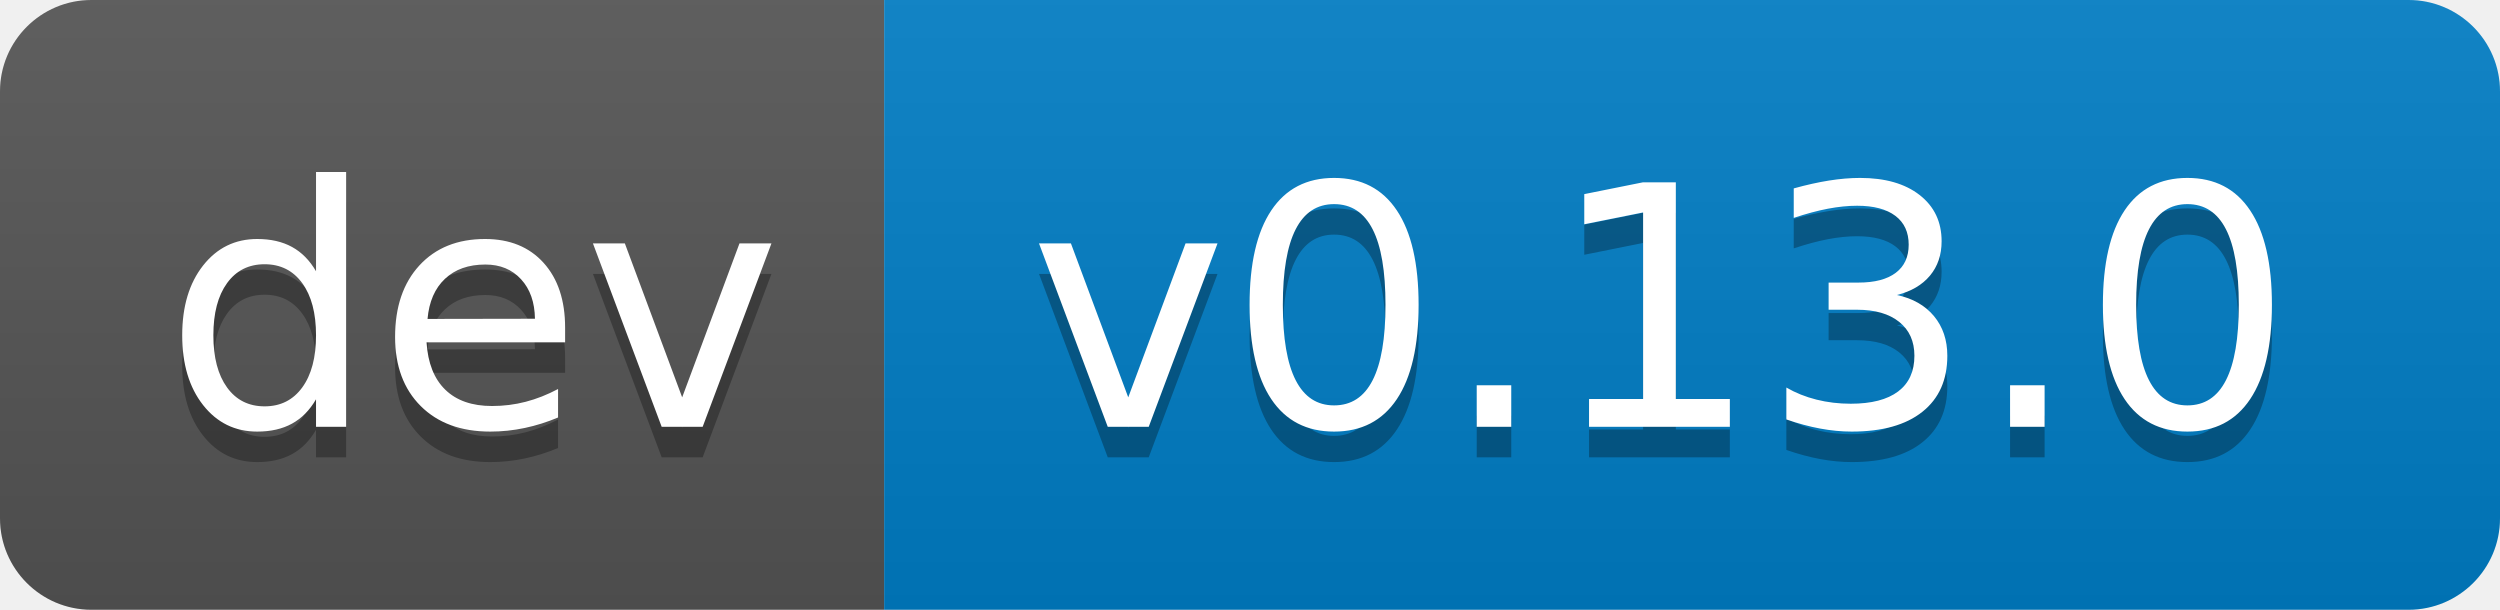
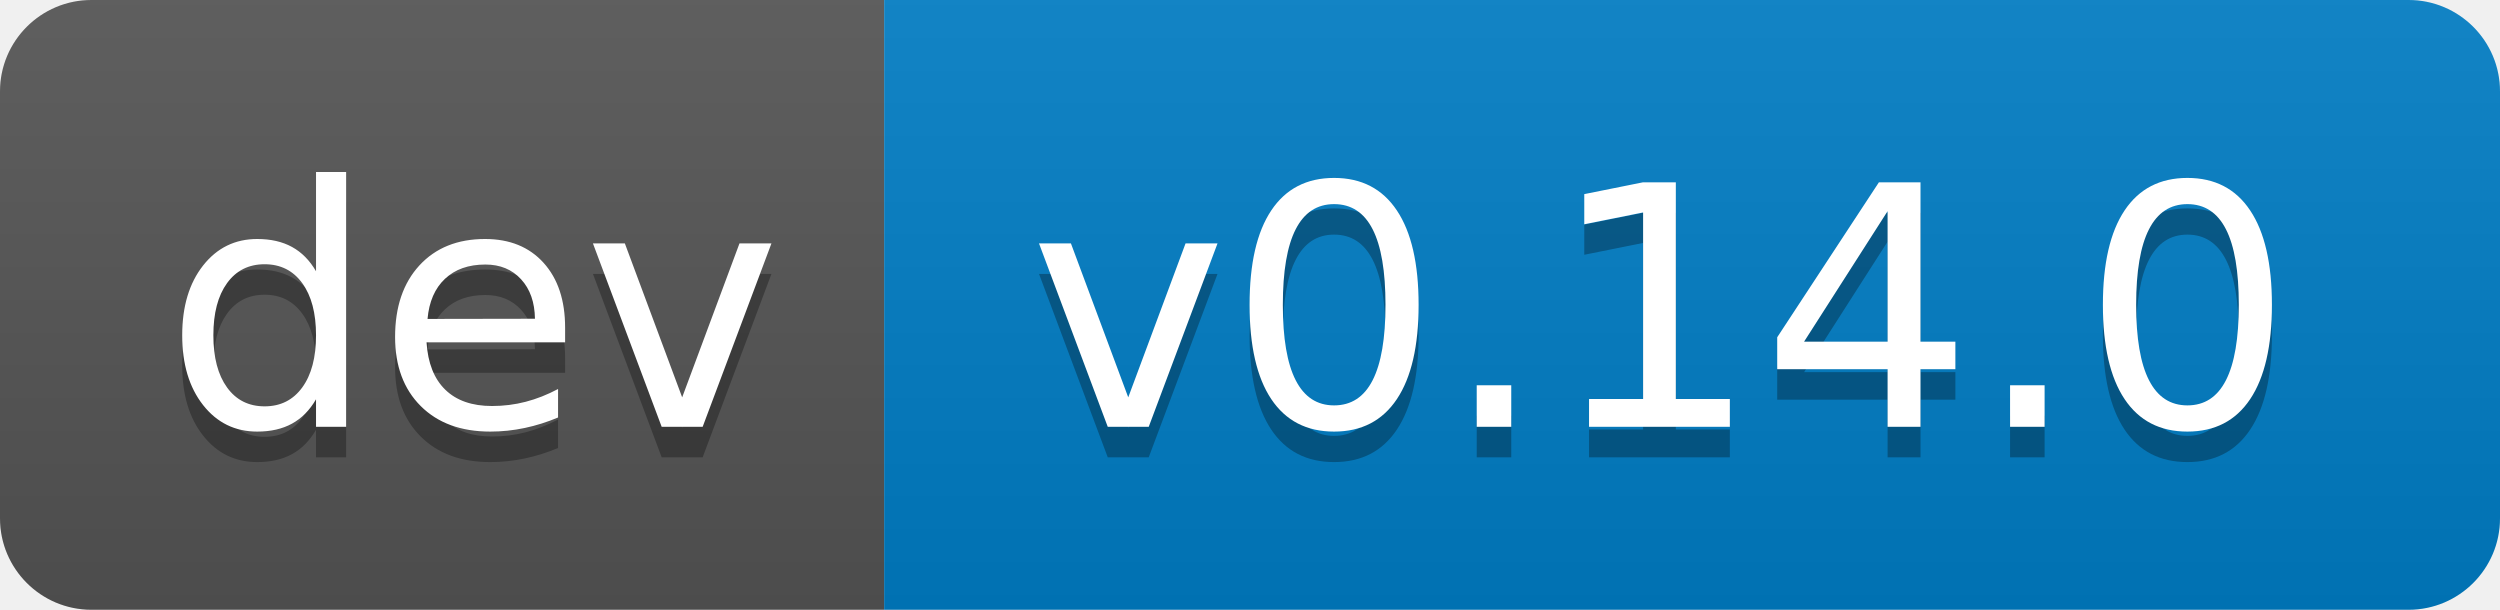
- <svg xmlns="http://www.w3.org/2000/svg" width="82" height="20" role="img" aria-label="dev: v0.13.0">
+ <svg xmlns="http://www.w3.org/2000/svg" width="82" height="20" role="img" aria-label="dev: v0.14.0">
  <linearGradient id="s" x2="0" y2="100%">
    <stop offset="0" stop-color="#bbb" stop-opacity=".1" />
    <stop offset="1" stop-opacity=".1" />
  </linearGradient>
  <clipPath id="r">
    <rect width="82" height="20" rx="3" fill="#fff" />
  </clipPath>
  <g clip-path="url(#r)">
    <rect width="29" height="20" fill="#555" />
    <rect x="29" width="53" height="20" fill="#007ec6" />
    <rect width="82" height="20" fill="url(#s)" />
  </g>
  <g fill="#fff" text-anchor="middle" font-family="Verdana,Geneva,DejaVu Sans,sans-serif" text-rendering="geometricPrecision" font-size="110">
    <text aria-hidden="true" x="155" y="150" fill="#010101" fill-opacity=".3" transform="scale(.1)" textLength="190">dev</text>
    <text x="155" y="140" transform="scale(.1)" fill="#fff" textLength="190">dev</text>
-     <text aria-hidden="true" x="545" y="150" fill="#010101" fill-opacity=".3" transform="scale(.1)" textLength="430">v0.13.0</text>
-     <text x="545" y="140" transform="scale(.1)" fill="#fff" textLength="430">v0.13.0</text>
+     <text aria-hidden="true" x="545" y="150" fill="#010101" fill-opacity=".3" transform="scale(.1)" textLength="430">v0.14.0</text>
+     <text x="545" y="140" transform="scale(.1)" fill="#fff" textLength="430">v0.14.0</text>
  </g>
</svg>
